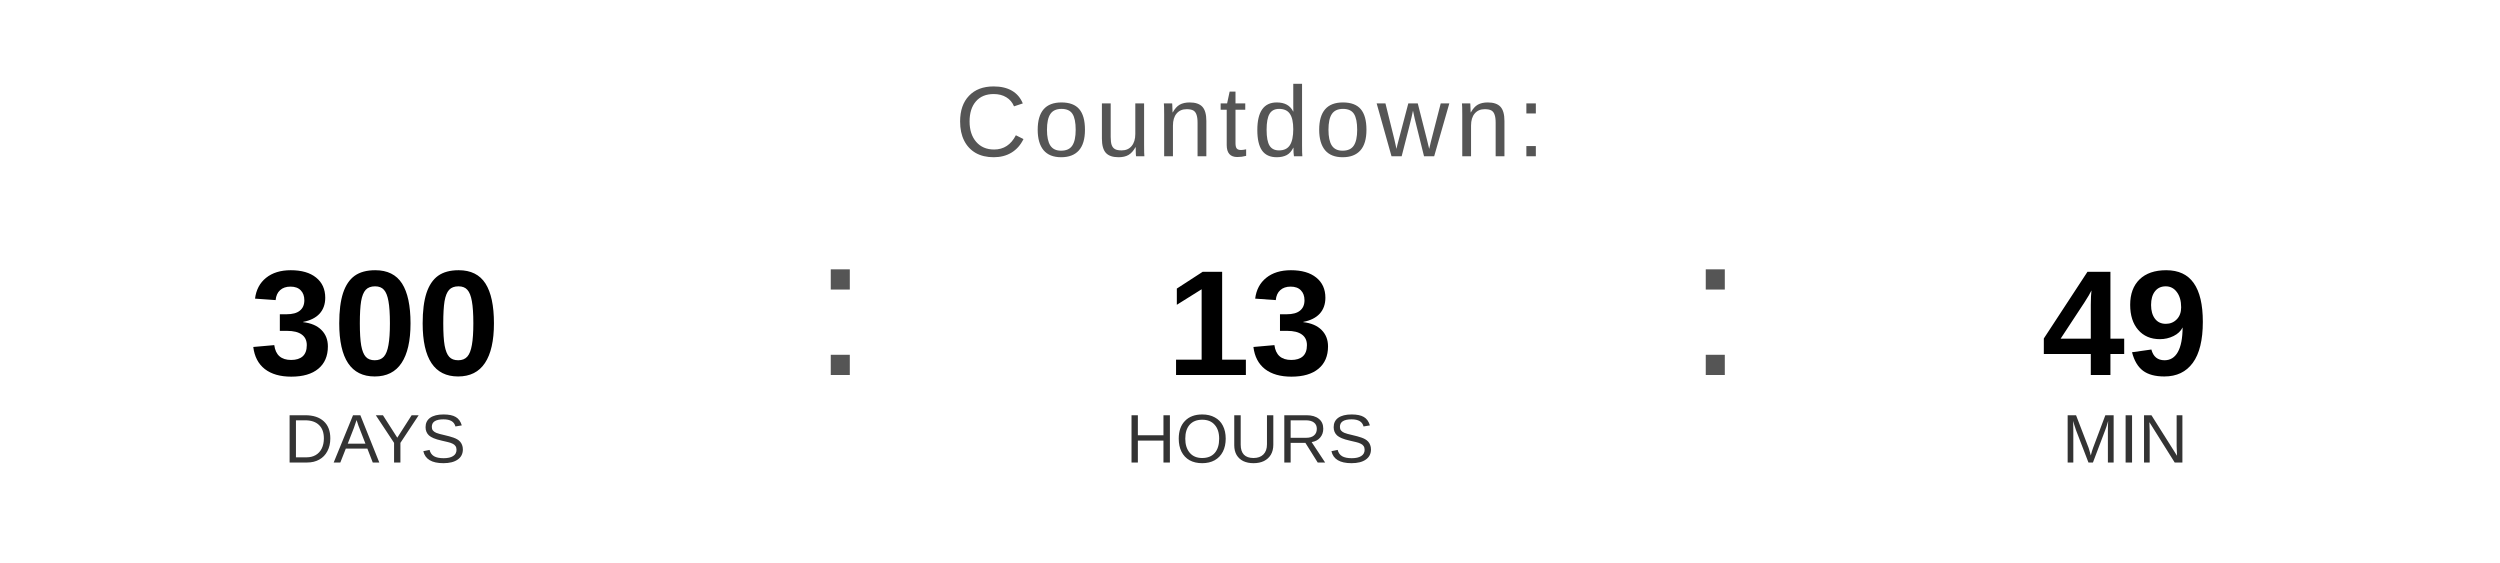
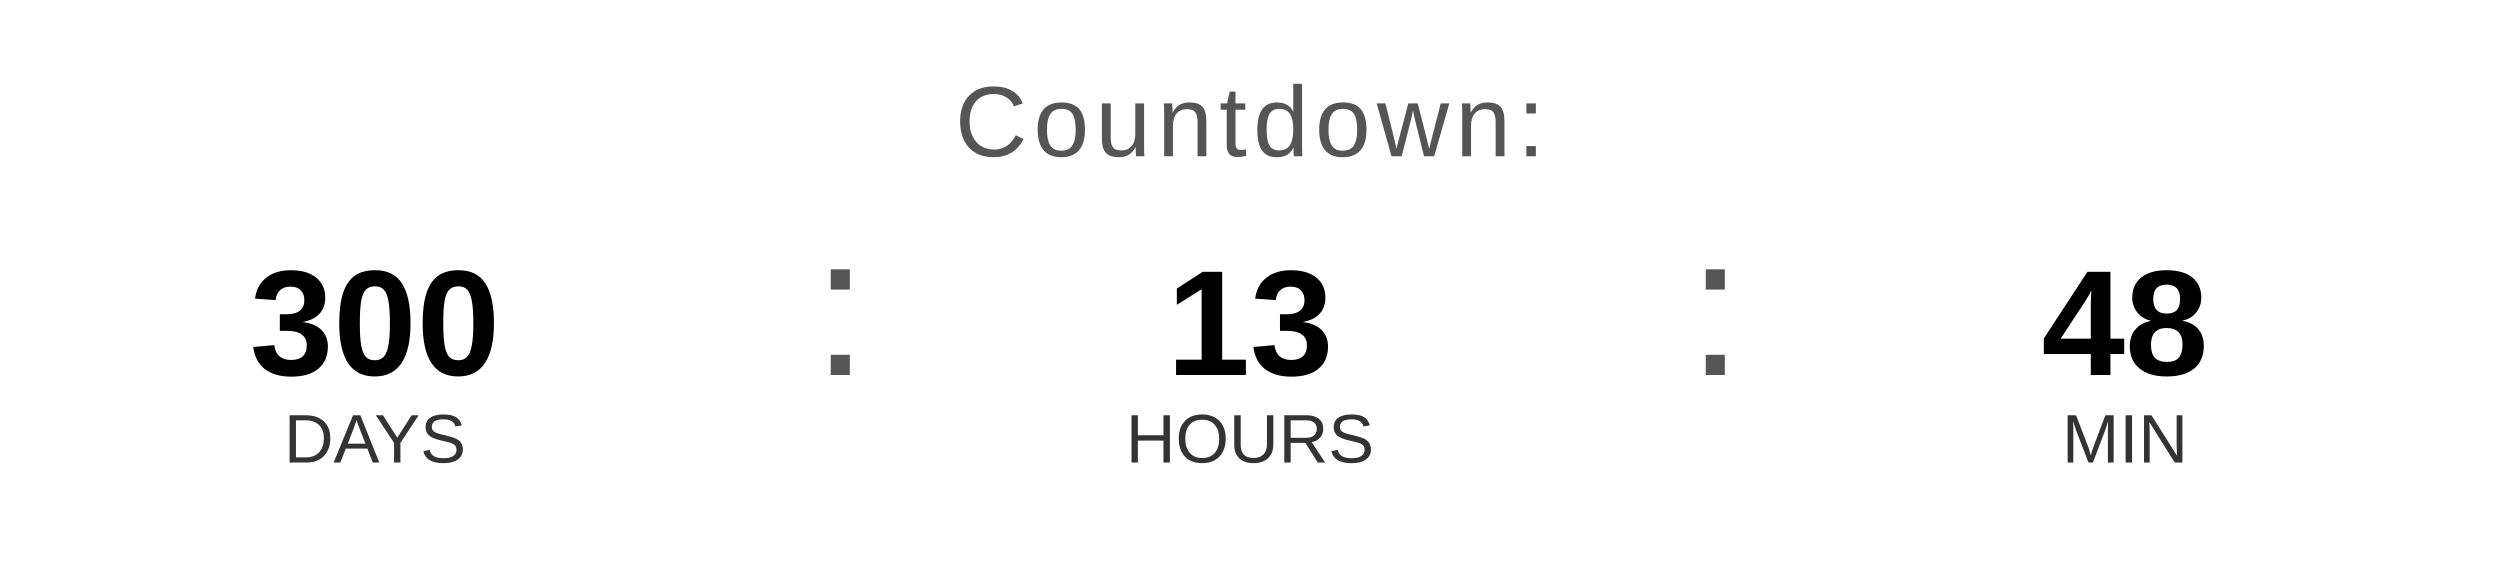
<svg xmlns="http://www.w3.org/2000/svg" width="400" height="90" viewBox="0 0 400 90">
  <text x="200" y="25" font-family="Arial, Helvetica, sans-serif" font-size="16" fill="#555555" text-anchor="middle" letter-spacing="1">
    Countdown:
  </text>
  <text x="60" y="60" font-family="Arial, Helvetica, sans-serif" font-size="24" font-weight="bold" fill="#000000" text-anchor="middle">300</text>
  <text x="60" y="74" font-family="Arial, Helvetica, sans-serif" font-size="11" fill="#333333" text-anchor="middle">DAYS</text>
  <text x="130" y="60" font-family="Arial, sans-serif" font-size="32" fill="#555555">:</text>
  <text x="200" y="60" font-family="Arial, Helvetica, sans-serif" font-size="24" font-weight="bold" fill="#000000" text-anchor="middle">13</text>
  <text x="200" y="74" font-family="Arial, Helvetica, sans-serif" font-size="11" fill="#333333" text-anchor="middle">HOURS</text>
  <text x="270" y="60" font-family="Arial, sans-serif" font-size="32" fill="#555555">:</text>
-   <text x="340" y="60" font-family="Arial, Helvetica, sans-serif" font-size="24" font-weight="bold" fill="#000000" text-anchor="middle">49</text>
+   <text x="340" y="60" font-family="Arial, Helvetica, sans-serif" font-size="24" font-weight="bold" fill="#000000" text-anchor="middle">48</text>
  <text x="340" y="74" font-family="Arial, Helvetica, sans-serif" font-size="11" fill="#333333" text-anchor="middle">MIN</text>
</svg>
